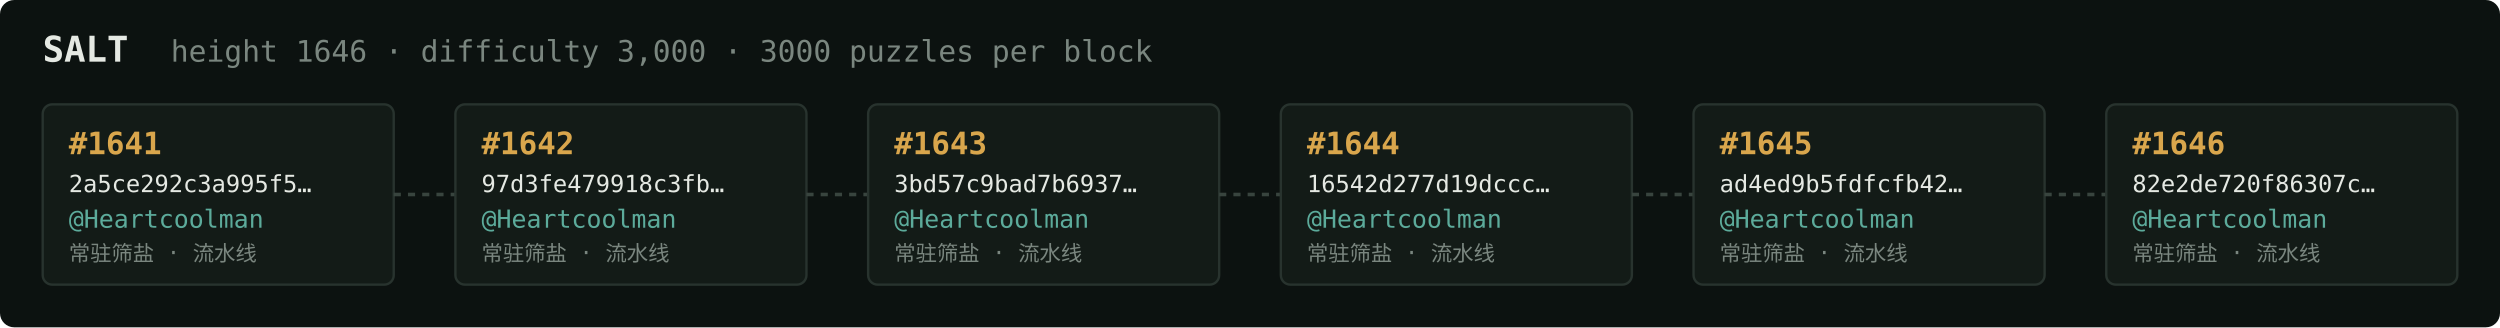
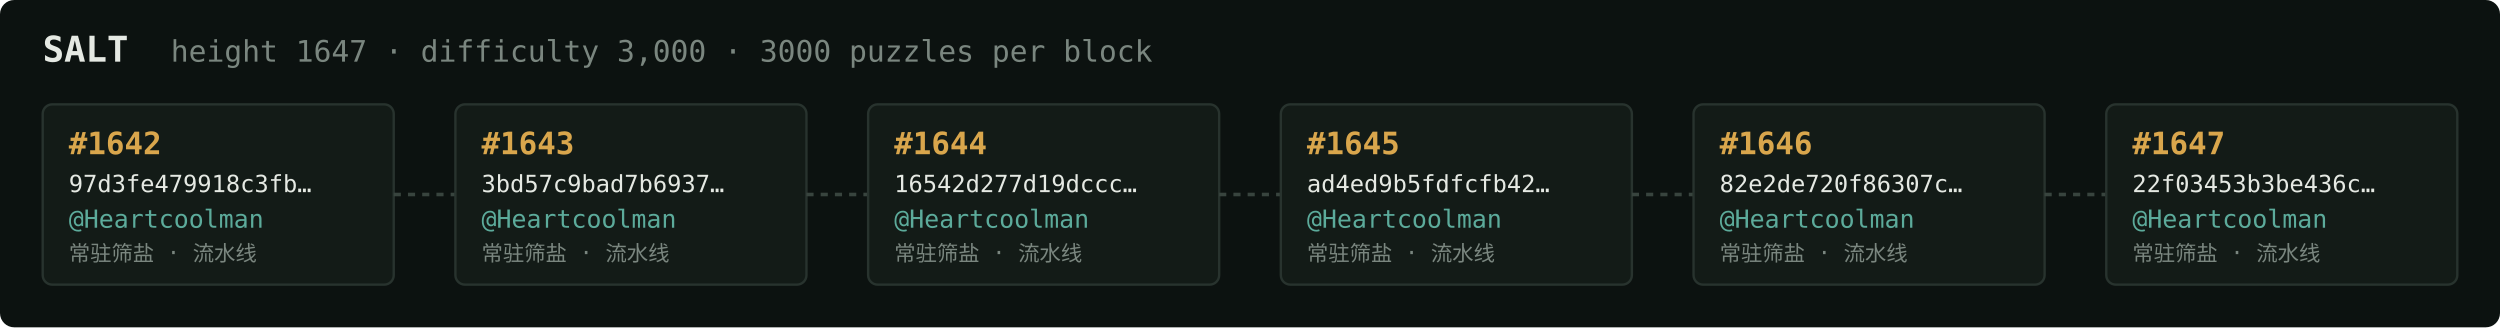
<svg xmlns="http://www.w3.org/2000/svg" width="1054" height="138" viewBox="0 0 1054 138" font-family="ui-monospace,SFMono-Regular,Menlo,monospace">
  <rect fill="#0c1210" width="1054" height="138" rx="6" />
  <text x="18" y="26" fill="#e5e9e3" font-size="15" font-weight="700">SALT</text>
-   <text x="72" y="26" fill="#7a867f" font-size="12.5">height 1646 · difficulty 3,000 · 3000 puzzles per block</text>
+   <text x="72" y="26" fill="#7a867f" font-size="12.5">height 1647 · difficulty 3,000 · 3000 puzzles per block</text>
  <rect x="18" y="44" width="148" height="76" rx="4" fill="#131b17" stroke="#28332e" stroke-width="1" />
-   <text x="29" y="65" fill="#d9a64c" font-size="13" font-weight="700">#1641</text>
-   <text x="29" y="81" fill="#e5e9e3" font-size="10">2a5ce292c3a995f5…</text>
+   <text x="29" y="65" fill="#d9a64c" font-size="13" font-weight="700">#1642</text>
+   <text x="29" y="81" fill="#e5e9e3" font-size="10">97d3fe479918c3fb…</text>
  <text x="29" y="96" fill="#5cab9b" font-size="10.5">@Heartcoolman</text>
  <text x="29" y="110" fill="#7a867f" font-size="9">常驻筛盐 · 流水线</text>
  <line x1="166" y1="82.0" x2="192" y2="82.0" stroke="#38443e" stroke-width="1.5" stroke-dasharray="3 3" />
  <rect x="192" y="44" width="148" height="76" rx="4" fill="#131b17" stroke="#28332e" stroke-width="1" />
-   <text x="203" y="65" fill="#d9a64c" font-size="13" font-weight="700">#1642</text>
-   <text x="203" y="81" fill="#e5e9e3" font-size="10">97d3fe479918c3fb…</text>
+   <text x="203" y="65" fill="#d9a64c" font-size="13" font-weight="700">#1643</text>
+   <text x="203" y="81" fill="#e5e9e3" font-size="10">3bd57c9bad7b6937…</text>
  <text x="203" y="96" fill="#5cab9b" font-size="10.5">@Heartcoolman</text>
  <text x="203" y="110" fill="#7a867f" font-size="9">常驻筛盐 · 流水线</text>
  <line x1="340" y1="82.0" x2="366" y2="82.0" stroke="#38443e" stroke-width="1.5" stroke-dasharray="3 3" />
  <rect x="366" y="44" width="148" height="76" rx="4" fill="#131b17" stroke="#28332e" stroke-width="1" />
-   <text x="377" y="65" fill="#d9a64c" font-size="13" font-weight="700">#1643</text>
-   <text x="377" y="81" fill="#e5e9e3" font-size="10">3bd57c9bad7b6937…</text>
+   <text x="377" y="65" fill="#d9a64c" font-size="13" font-weight="700">#1644</text>
+   <text x="377" y="81" fill="#e5e9e3" font-size="10">16542d277d19dccc…</text>
  <text x="377" y="96" fill="#5cab9b" font-size="10.5">@Heartcoolman</text>
  <text x="377" y="110" fill="#7a867f" font-size="9">常驻筛盐 · 流水线</text>
  <line x1="514" y1="82.0" x2="540" y2="82.0" stroke="#38443e" stroke-width="1.5" stroke-dasharray="3 3" />
  <rect x="540" y="44" width="148" height="76" rx="4" fill="#131b17" stroke="#28332e" stroke-width="1" />
-   <text x="551" y="65" fill="#d9a64c" font-size="13" font-weight="700">#1644</text>
-   <text x="551" y="81" fill="#e5e9e3" font-size="10">16542d277d19dccc…</text>
+   <text x="551" y="65" fill="#d9a64c" font-size="13" font-weight="700">#1645</text>
+   <text x="551" y="81" fill="#e5e9e3" font-size="10">ad4ed9b5fdfcfb42…</text>
  <text x="551" y="96" fill="#5cab9b" font-size="10.5">@Heartcoolman</text>
  <text x="551" y="110" fill="#7a867f" font-size="9">常驻筛盐 · 流水线</text>
  <line x1="688" y1="82.0" x2="714" y2="82.0" stroke="#38443e" stroke-width="1.5" stroke-dasharray="3 3" />
  <rect x="714" y="44" width="148" height="76" rx="4" fill="#131b17" stroke="#28332e" stroke-width="1" />
-   <text x="725" y="65" fill="#d9a64c" font-size="13" font-weight="700">#1645</text>
-   <text x="725" y="81" fill="#e5e9e3" font-size="10">ad4ed9b5fdfcfb42…</text>
+   <text x="725" y="65" fill="#d9a64c" font-size="13" font-weight="700">#1646</text>
+   <text x="725" y="81" fill="#e5e9e3" font-size="10">82e2de720f86307c…</text>
  <text x="725" y="96" fill="#5cab9b" font-size="10.5">@Heartcoolman</text>
  <text x="725" y="110" fill="#7a867f" font-size="9">常驻筛盐 · 流水线</text>
  <line x1="862" y1="82.0" x2="888" y2="82.0" stroke="#38443e" stroke-width="1.5" stroke-dasharray="3 3" />
  <rect x="888" y="44" width="148" height="76" rx="4" fill="#131b17" stroke="#28332e" stroke-width="1" />
-   <text x="899" y="65" fill="#d9a64c" font-size="13" font-weight="700">#1646</text>
-   <text x="899" y="81" fill="#e5e9e3" font-size="10">82e2de720f86307c…</text>
+   <text x="899" y="65" fill="#d9a64c" font-size="13" font-weight="700">#1647</text>
+   <text x="899" y="81" fill="#e5e9e3" font-size="10">22f03453b3be436c…</text>
  <text x="899" y="96" fill="#5cab9b" font-size="10.5">@Heartcoolman</text>
  <text x="899" y="110" fill="#7a867f" font-size="9">常驻筛盐 · 流水线</text>
</svg>
